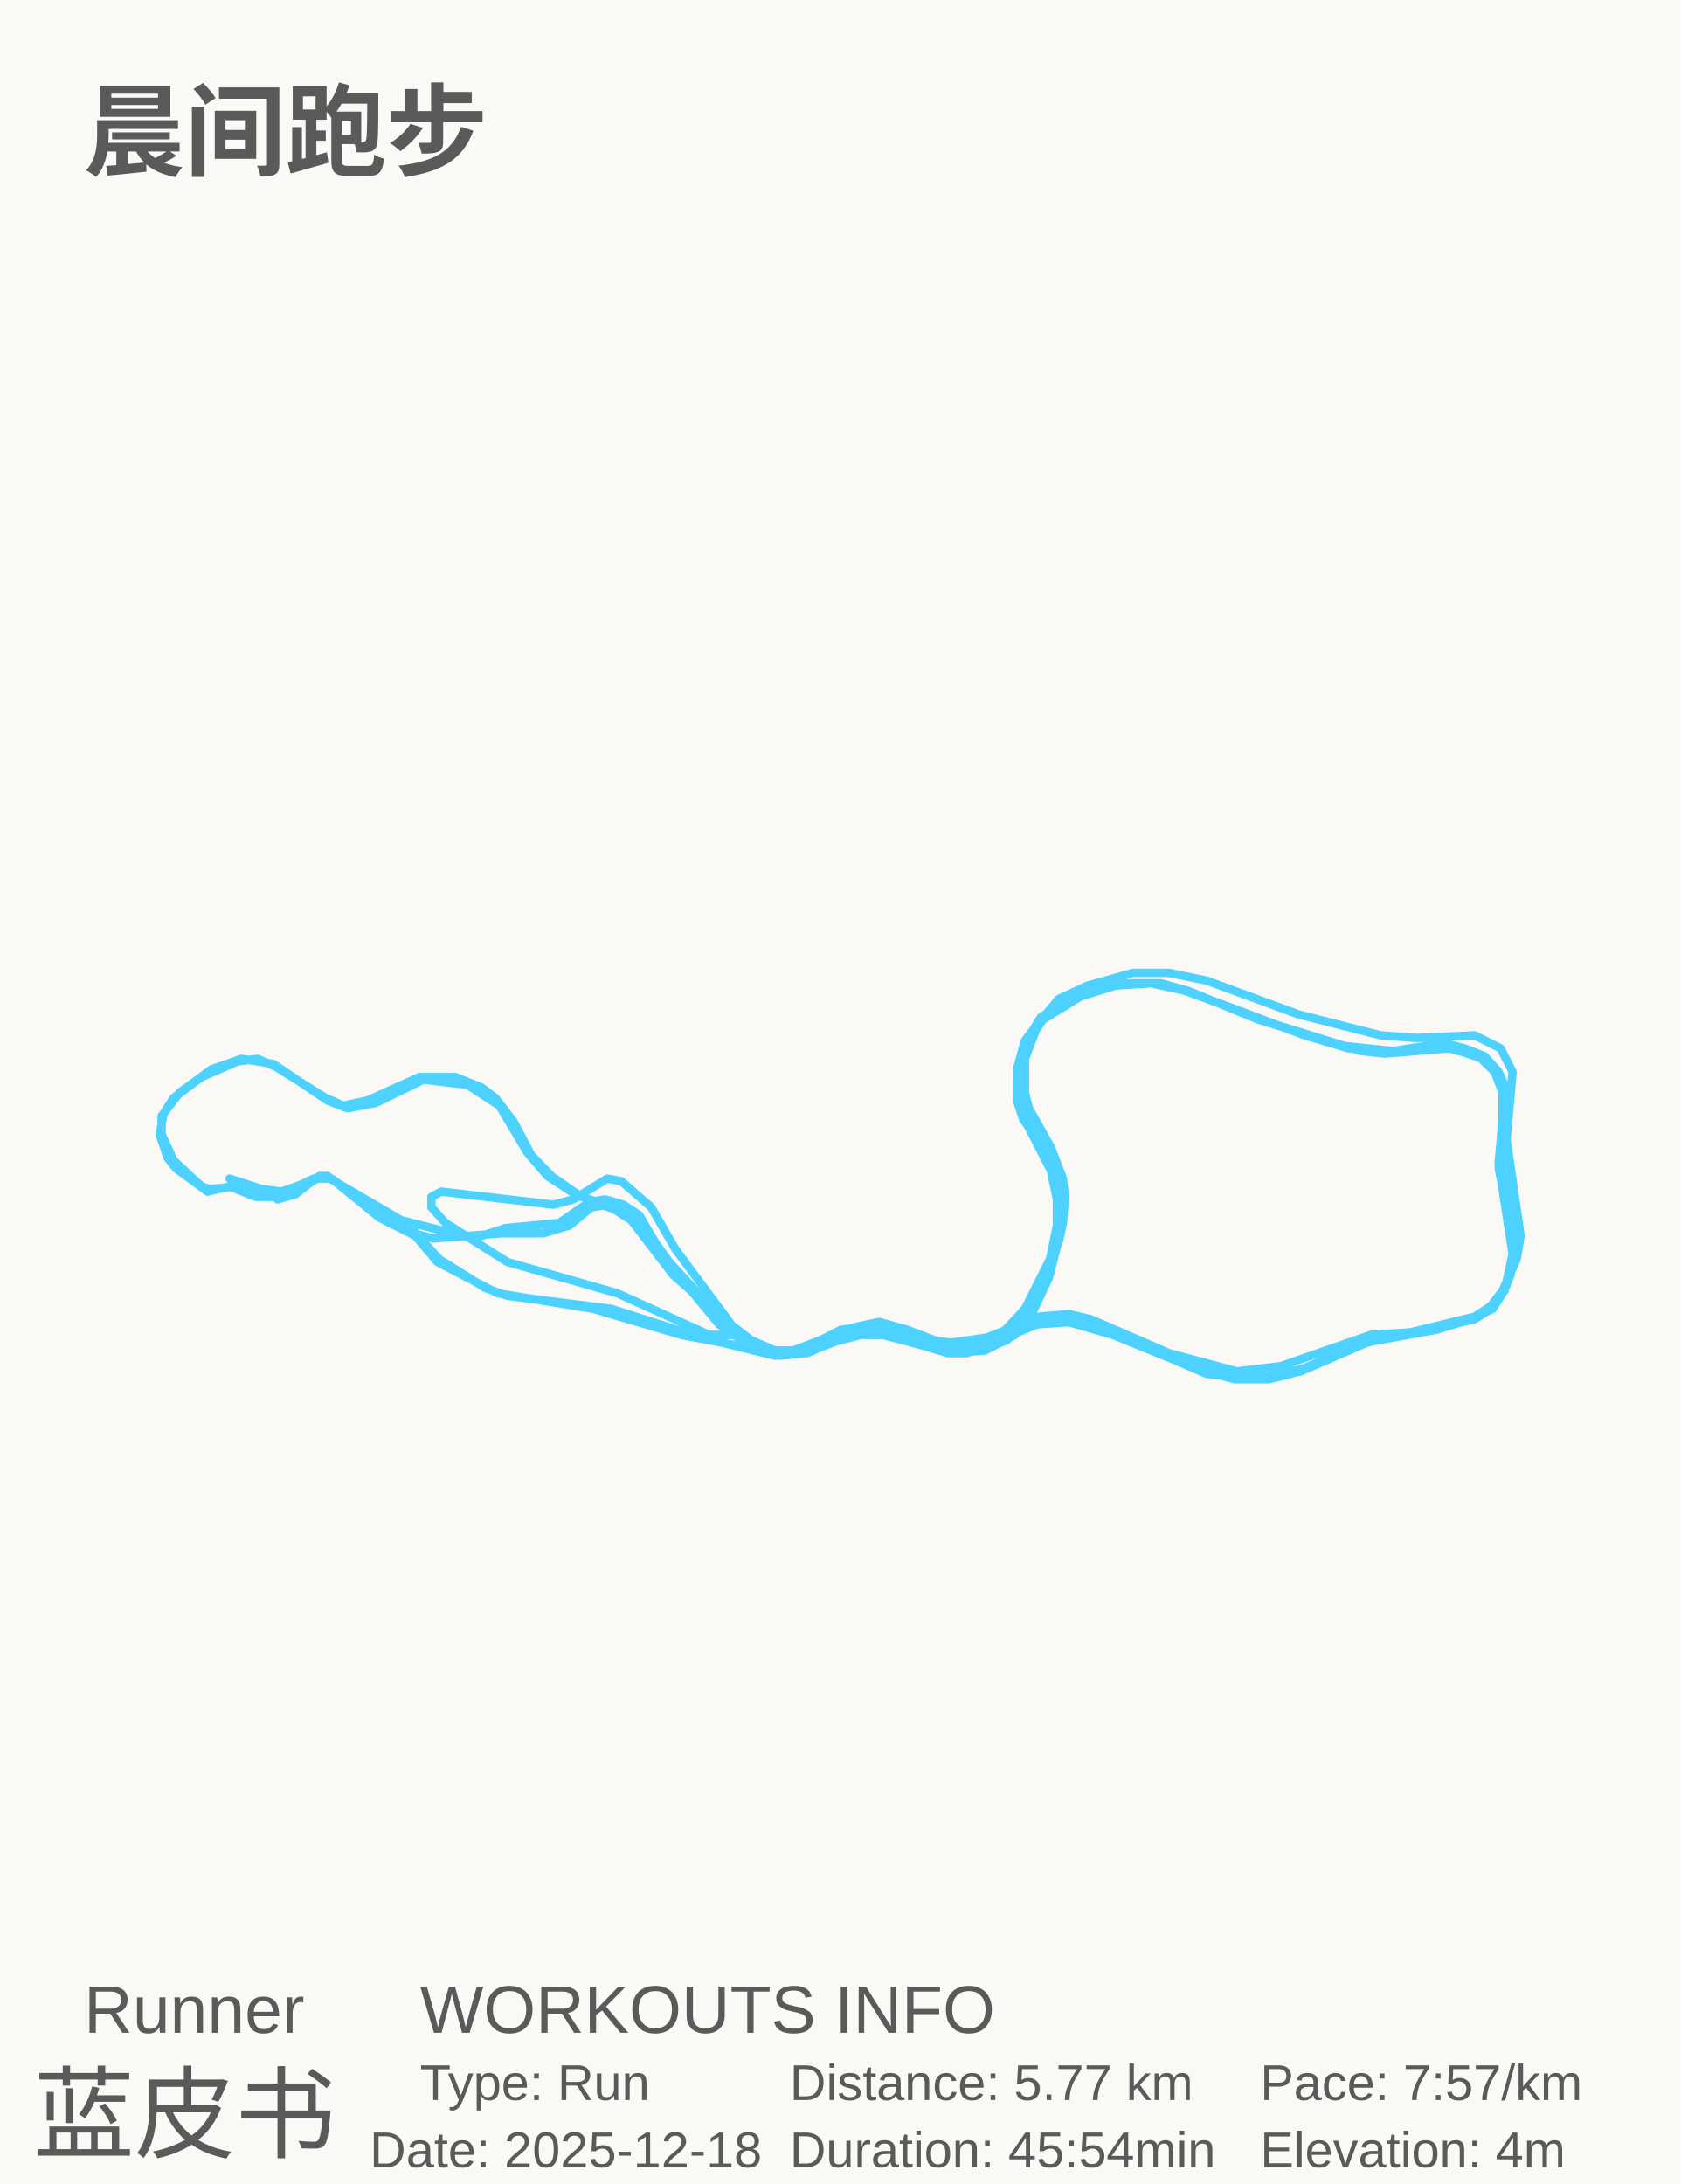
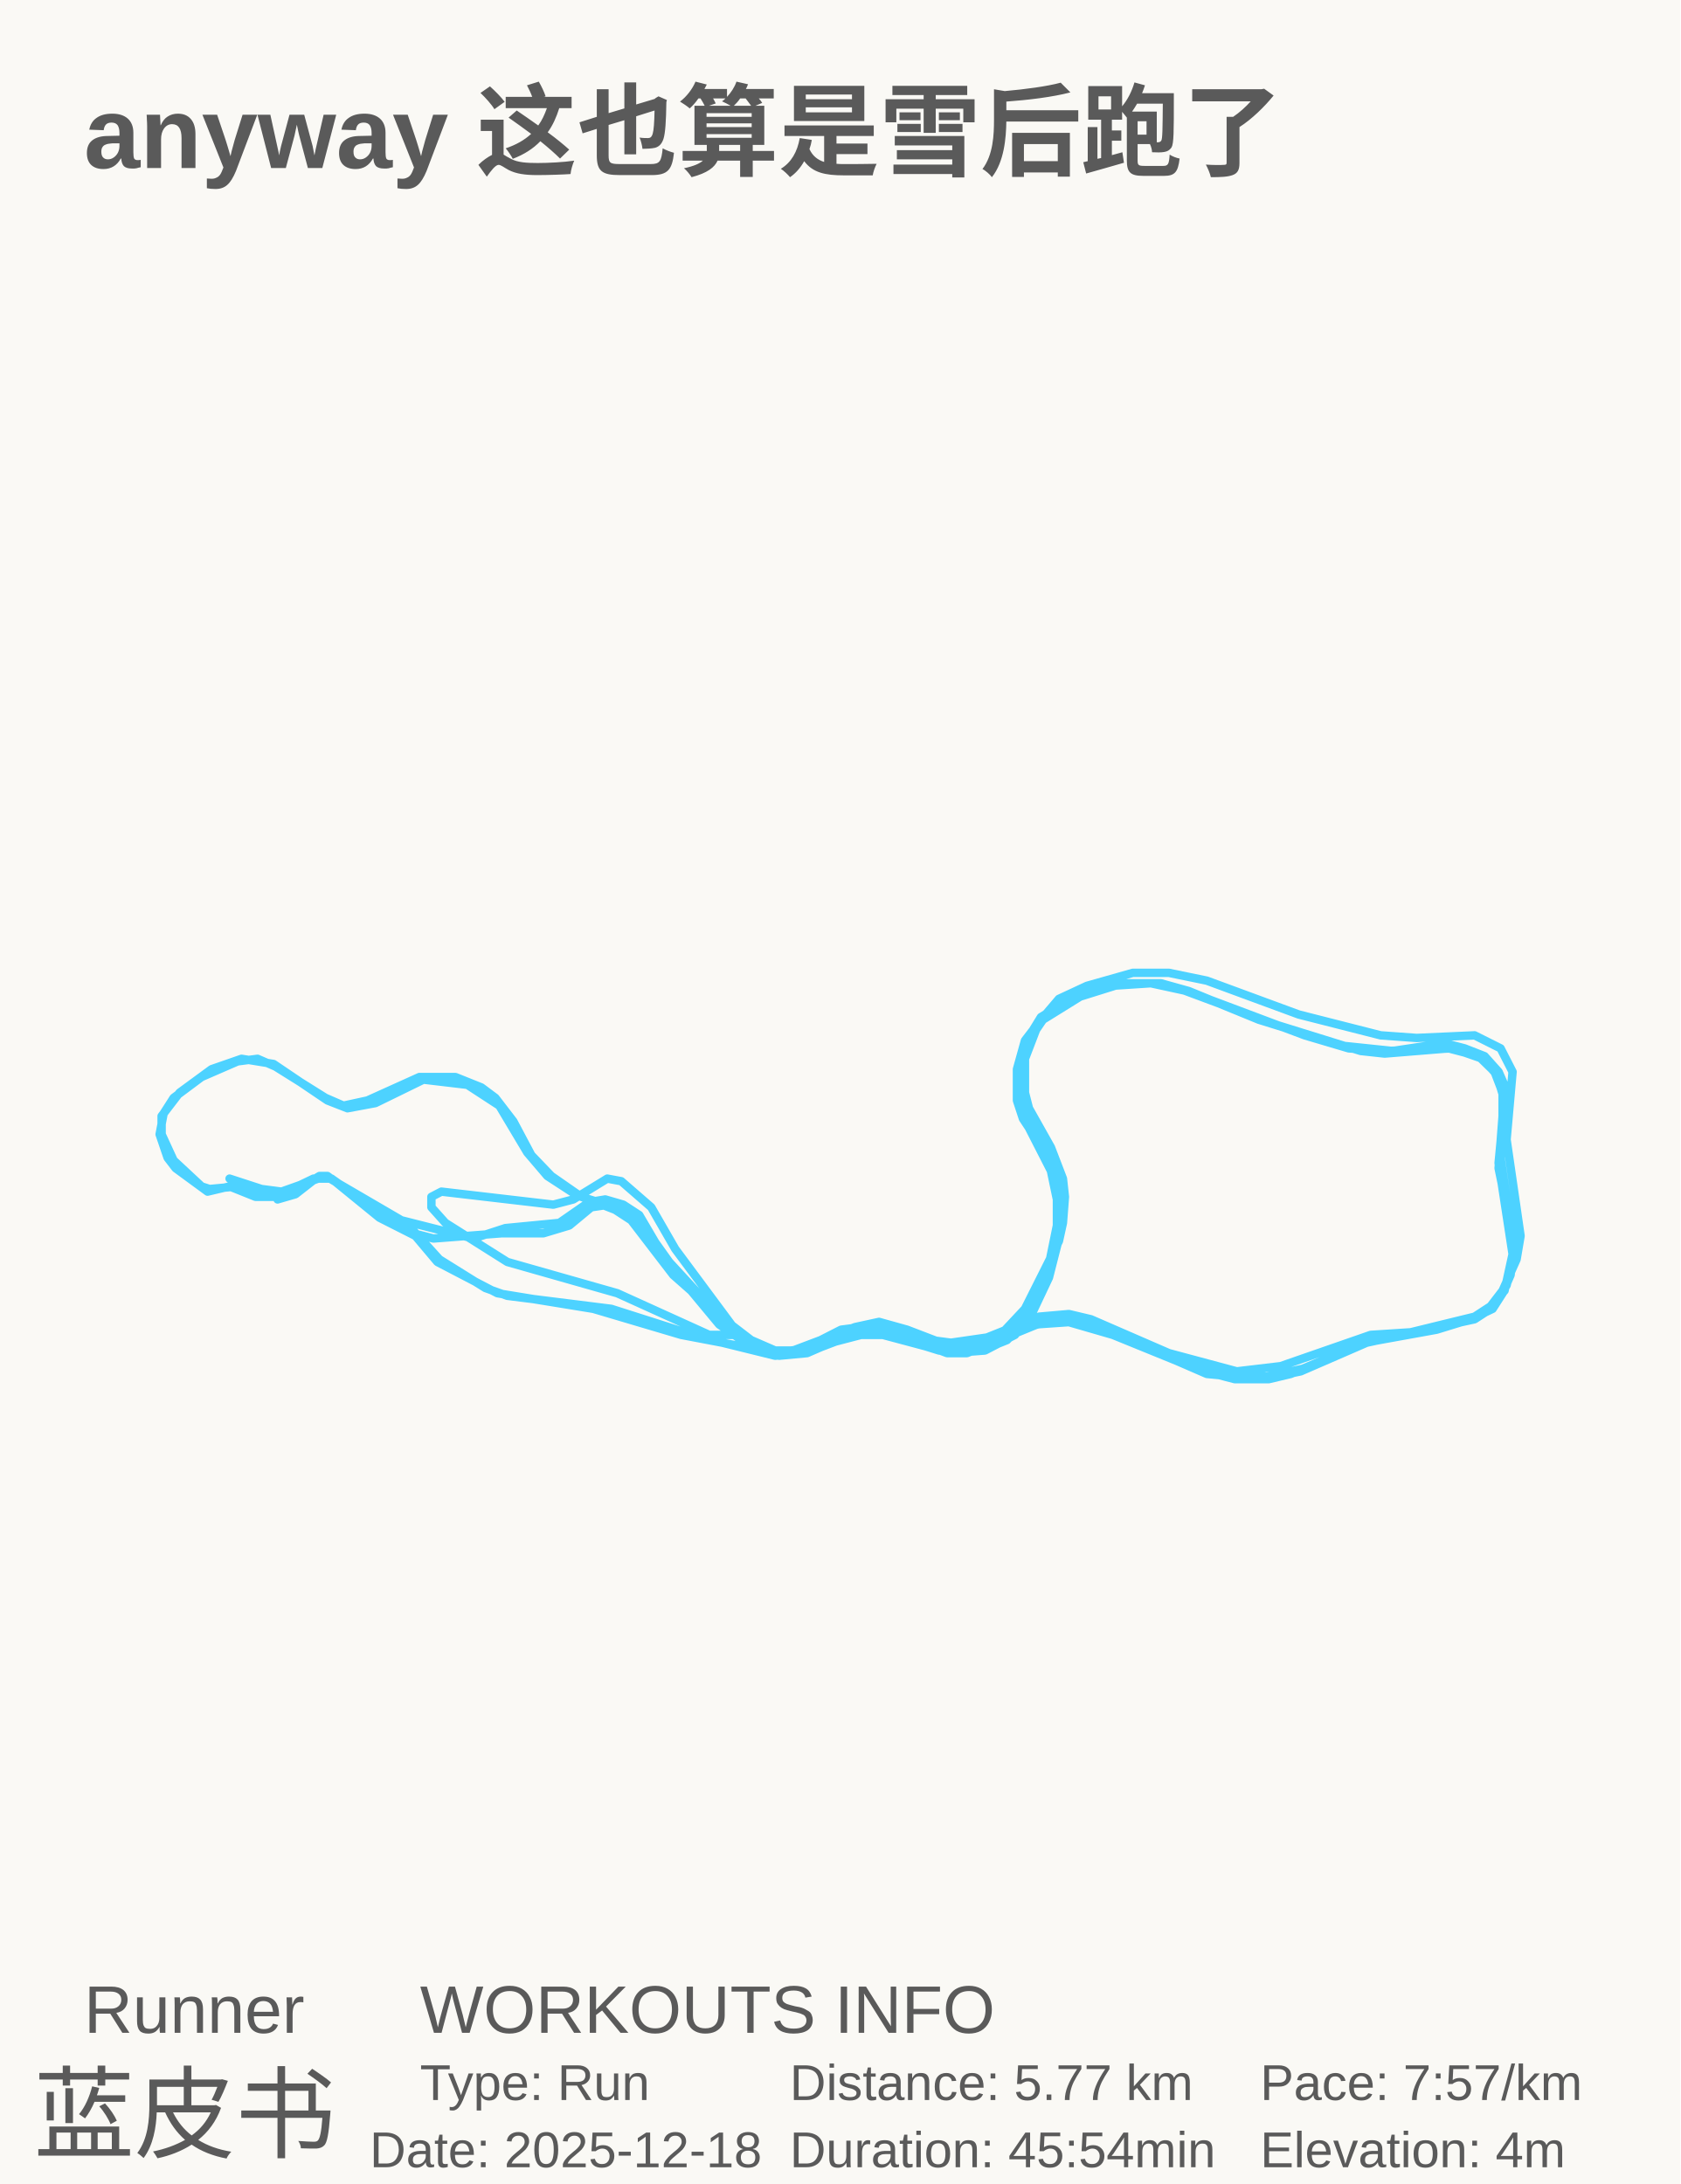
<svg xmlns="http://www.w3.org/2000/svg" baseProfile="full" height="130mm" version="1.1" viewBox="0,0,100,130" width="100mm">
  <defs />
  <rect fill="#FAF9F5" height="130" width="100" x="0" y="0" />
-   <text fill="#5A5A5A" style="font-size:6px; font-family:Arial; font-weight:bold;color:#0ed45e;" x="5" y="10">晨间跑步</text>
+   <text fill="#5A5A5A" style="font-size:6px; font-family:Arial; font-weight:bold;color:#0ed45e;" x="5" y="10">anyway 这也算是雪后跑了</text>
  <text fill="#5A5A5A" style="font-size:4px; font-family:Arial" x="5" y="121">Runner</text>
  <text fill="#5A5A5A" style="font-size:6px; font-family:Arial" x="2" y="128">蓝皮书</text>
  <text fill="#5A5A5A" style="font-size:4px; font-family:Arial" x="25" y="121">WORKOUTS INFO</text>
  <text fill="#5A5A5A" style="font-size:3px; font-family:Arial" x="25" y="125">Type: Run</text>
  <text fill="#5A5A5A" style="font-size:3px; font-family:Arial" x="22" y="129">Date: 2025-12-18</text>
  <text fill="#5A5A5A" style="font-size:3px; font-family:Arial" x="47" y="125">Distance: 5.77 km</text>
  <text fill="#5A5A5A" style="font-size:3px; font-family:Arial" x="47" y="129">Duration: 45:54min</text>
  <text fill="#5A5A5A" style="font-size:3px; font-family:Arial" x="75" y="125">Pace: 7:57/km</text>
  <text fill="#5A5A5A" style="font-size:3px; font-family:Arial" x="75" y="129">Elevation: 4m</text>
  <polyline fill="none" points="13.663,70.155 15.566,70.775 16.756,70.93 19.372,70 23.892,72.636 28.174,73.721 30.077,73.101 33.289,72.791 35.073,71.551 36.024,71.395 37.095,71.706 38.046,72.326 39.593,74.962 43.161,78.838 45.064,80.078 46.253,80.543 47.324,80.543 50.059,79.148 51.249,78.993 53.033,78.993 55.412,79.768 56.601,79.923 58.742,79.613 61.835,78.373 63.619,78.217 64.927,78.528 69.566,80.543 73.61,81.628 76.227,81.318 81.579,79.458 83.958,79.303 87.764,78.373 88.716,77.752 89.43,76.822 90.262,74.962 90.5,73.566 89.667,67.829 90.024,63.798 89.311,62.403 87.764,61.628 84.315,61.783 82.174,61.628 77.297,60.387 71.826,58.372 69.566,57.906 67.425,57.906 64.689,58.682 63.024,59.457 61.835,60.852 61.002,63.023 61.002,65.039 61.24,65.969 62.548,68.295 63.262,70.155 63.381,71.24 63.262,72.791 63.024,73.876 61.002,77.907 59.694,79.303 58.148,80.078 56.007,79.923 53.985,79.148 52.319,78.683 50.892,78.993 47.205,80.388 46.134,80.388 44.707,79.768 42.685,78.217 39.83,75.117 38.284,72.946 37.095,72.016 34.597,71.24 32.813,70 31.623,68.76 30.553,66.744 29.482,65.349 28.65,64.728 27.104,64.108 24.963,64.108 21.87,65.504 20.443,65.814 19.372,65.349 16.399,63.488 15.328,63.023 14.139,63.178 11.998,64.108 10.333,65.349 9.738,66.279 9.5,67.519 9.976,68.915 10.452,69.535 12.355,70.93 13.663,70.62 15.209,71.24 16.399,71.24 18.659,70.155 19.729,70.155 22.584,72.481 24.725,73.566 26.033,75.117 29.601,76.977 35.311,77.907 40.544,79.458 46.253,80.543 47.681,80.388 51.249,79.458 52.914,79.458 55.888,80.388 57.434,80.543 58.623,80.233 61.121,78.993 63.024,78.528 66.236,79.458 71.945,81.783 75.394,81.939 77.535,81.473 81.222,79.923 85.504,79.148 87.526,78.528 88.478,78.062 89.548,76.822 90.024,74.651 89.192,69.225 89.548,65.504 89.073,63.953 88.24,63.023 86.456,62.403 82.531,62.558 80.271,62.403 77.654,61.628 70.637,58.992 68.496,58.527 66.355,58.527 63.976,59.302 61.954,60.542 61.002,62.093 60.526,63.798 60.526,65.504 60.883,66.589 62.311,68.76 62.786,70 63.024,71.706 62.905,73.876 62.311,75.892 61.002,78.683 59.932,79.768 58.385,80.388 56.007,80.388 53.271,79.303 52.2,79.148 51.011,79.303 47.562,80.543 46.134,80.543 45.064,80.233 44.112,79.458 40.068,75.892 37.57,72.636 36.619,72.016 34.24,71.085 32.575,70 31.385,68.605 29.72,65.814 27.817,64.573 25.2,64.263 22.346,65.659 20.681,65.969 19.491,65.504 16.28,63.333 14.377,63.023 12.593,63.643 10.689,65.039 9.619,66.434 9.619,67.519 10.333,69.07 11.998,70.62 12.474,70.775 14.139,70.62 15.209,71.085 16.399,71.24 17.469,70.93 19.015,70 19.491,70 23.059,72.636 24.606,73.411 25.795,73.721 29.839,73.411 32.337,73.411 33.883,72.946 35.192,71.861 36.262,71.706 37.333,72.171 38.284,73.101 39.711,75.117 42.804,78.838 44.588,80.078 46.372,80.698 48.037,80.543 50.892,79.303 52.081,79.148 53.033,79.148 55.531,80.233 57.672,80.233 59.099,79.923 61.597,78.838 63.857,78.683 65.046,78.838 71.826,81.783 75.156,82.094 77.416,81.628 81.341,79.923 87.764,78.528 88.716,77.907 89.667,76.512 90.143,74.496 89.311,68.915 89.667,64.884 89.192,63.798 88.359,62.868 87.17,62.403 85.98,62.093 82.888,62.558 79.914,62.248 74.919,60.697 70.756,58.992 69.09,58.527 66.83,58.527 63.857,59.457 62.073,60.542 61.002,61.938 60.526,63.643 60.526,65.349 60.883,66.434 62.548,69.69 62.905,71.395 62.905,72.946 62.43,75.272 61.24,78.062 60.17,79.458 58.623,80.233 57.434,80.543 56.363,80.388 53.628,79.148 52.557,78.838 50.892,79.148 48.275,80.233 47.086,80.388 46.134,80.388 43.874,79.458 42.209,79.458 36.738,76.977 30.196,75.117 26.509,72.791 25.676,71.861 25.676,71.24 26.271,70.93 32.932,71.706 34.121,71.395 36.143,70.155 36.976,70.31 38.76,71.861 40.187,74.341 43.756,79.148 44.826,80.078 46.491,80.543 48.156,80.233 50.297,79.303 51.487,79.148 53.509,79.458 56.363,80.543 57.553,80.543 61.716,78.838 64.333,78.528 71.707,81.628 73.491,82.094 75.513,82.094 76.822,81.783 81.341,79.923 87.526,78.528 88.835,77.907 89.43,76.977 89.905,75.892 90.024,74.806 90.024,73.566 89.192,69.535 89.43,66.434 89.43,65.039 88.954,63.798 88.002,62.868 86.218,62.403 82.412,62.713 80.985,62.558 75.989,61.007 70.161,58.837 68.496,58.527 66.117,58.682 64.57,59.147 62.073,60.697 61.121,62.093 60.645,63.643 60.645,65.504 61.121,66.589 62.43,68.605 62.905,69.845 63.143,71.24 63.143,73.256 62.43,76.047 61.478,78.062 60.407,79.458 58.623,80.388 56.601,80.543 51.963,79.303 50.773,79.458 47.919,80.543 46.134,80.698 41.733,79.613 36.381,77.907 30.196,77.132 28.888,76.667 26.152,74.962 24.606,73.256 22.584,72.171 19.729,70.155 18.778,70.155 17.588,71.085 16.518,71.395" stroke="#4DD2FF" stroke-linecap="round" stroke-linejoin="round" stroke-width="0.5" />
</svg>
